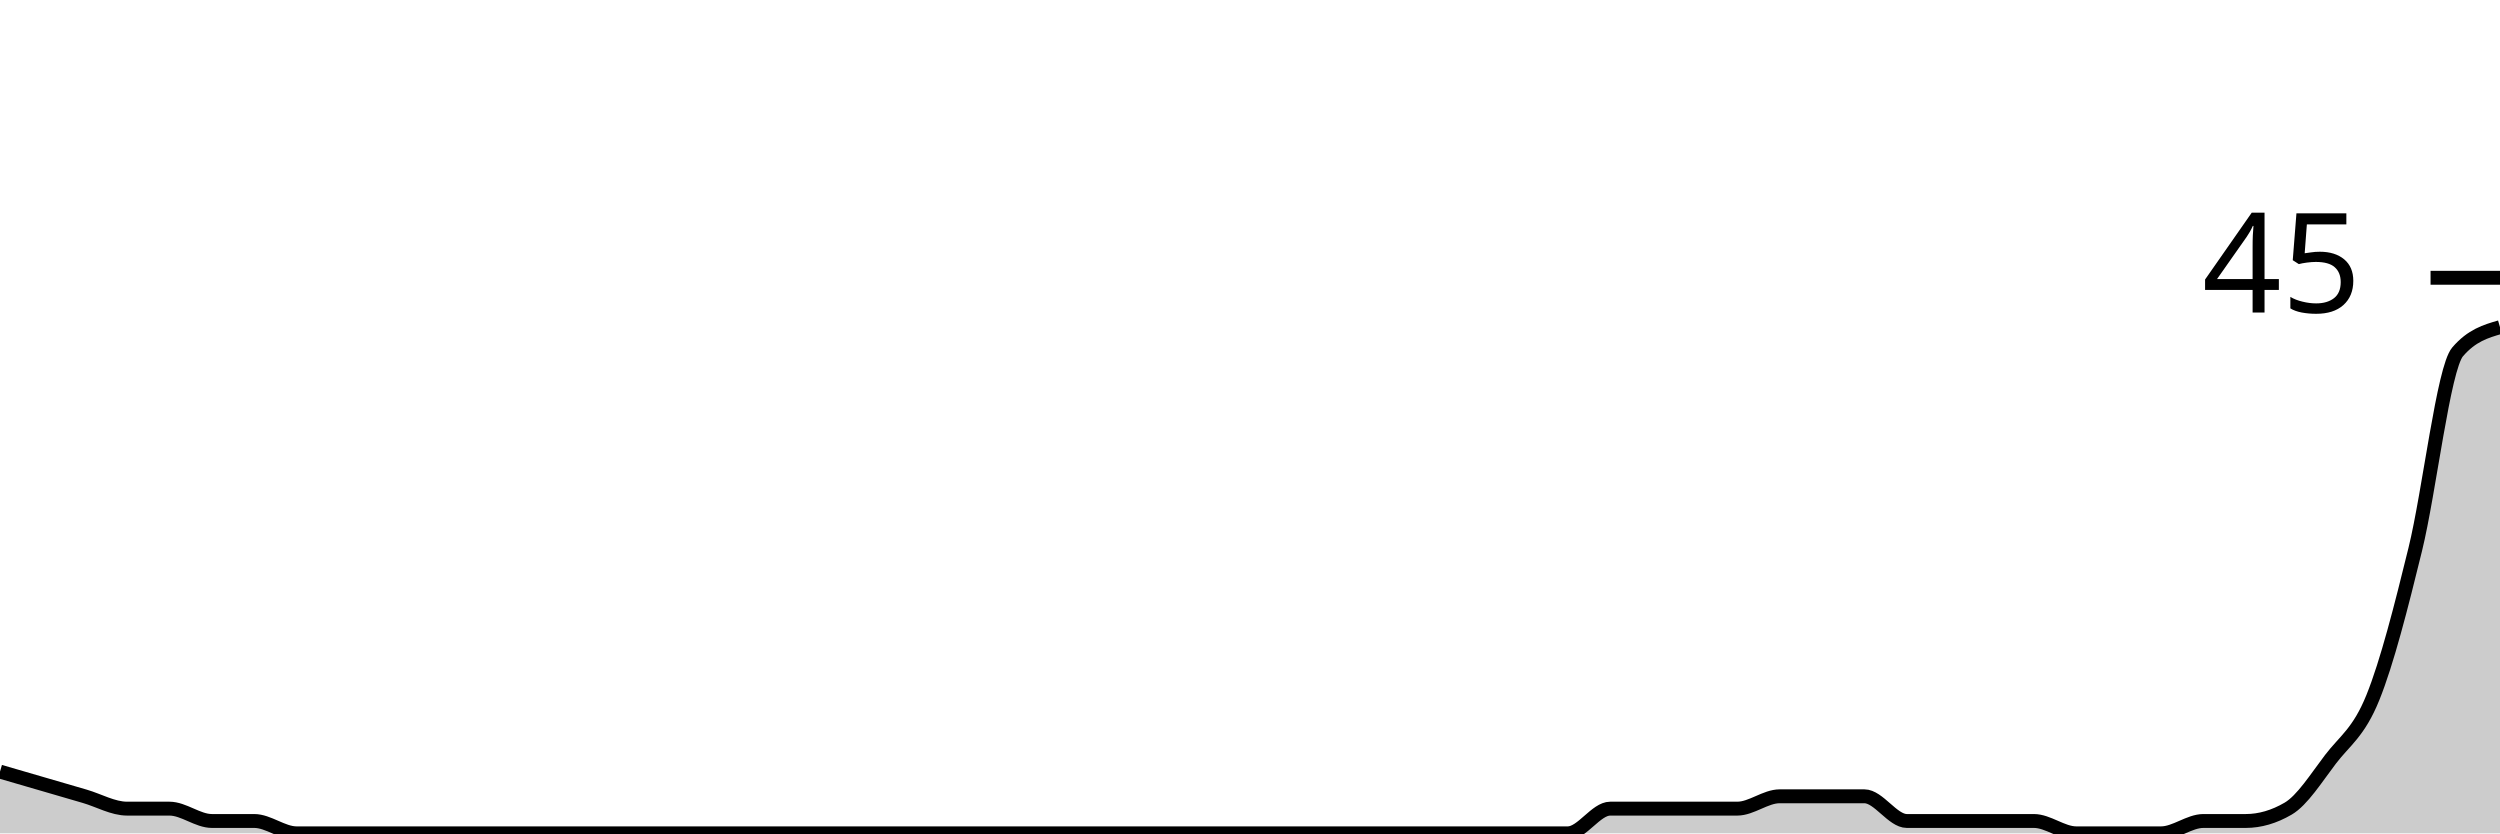
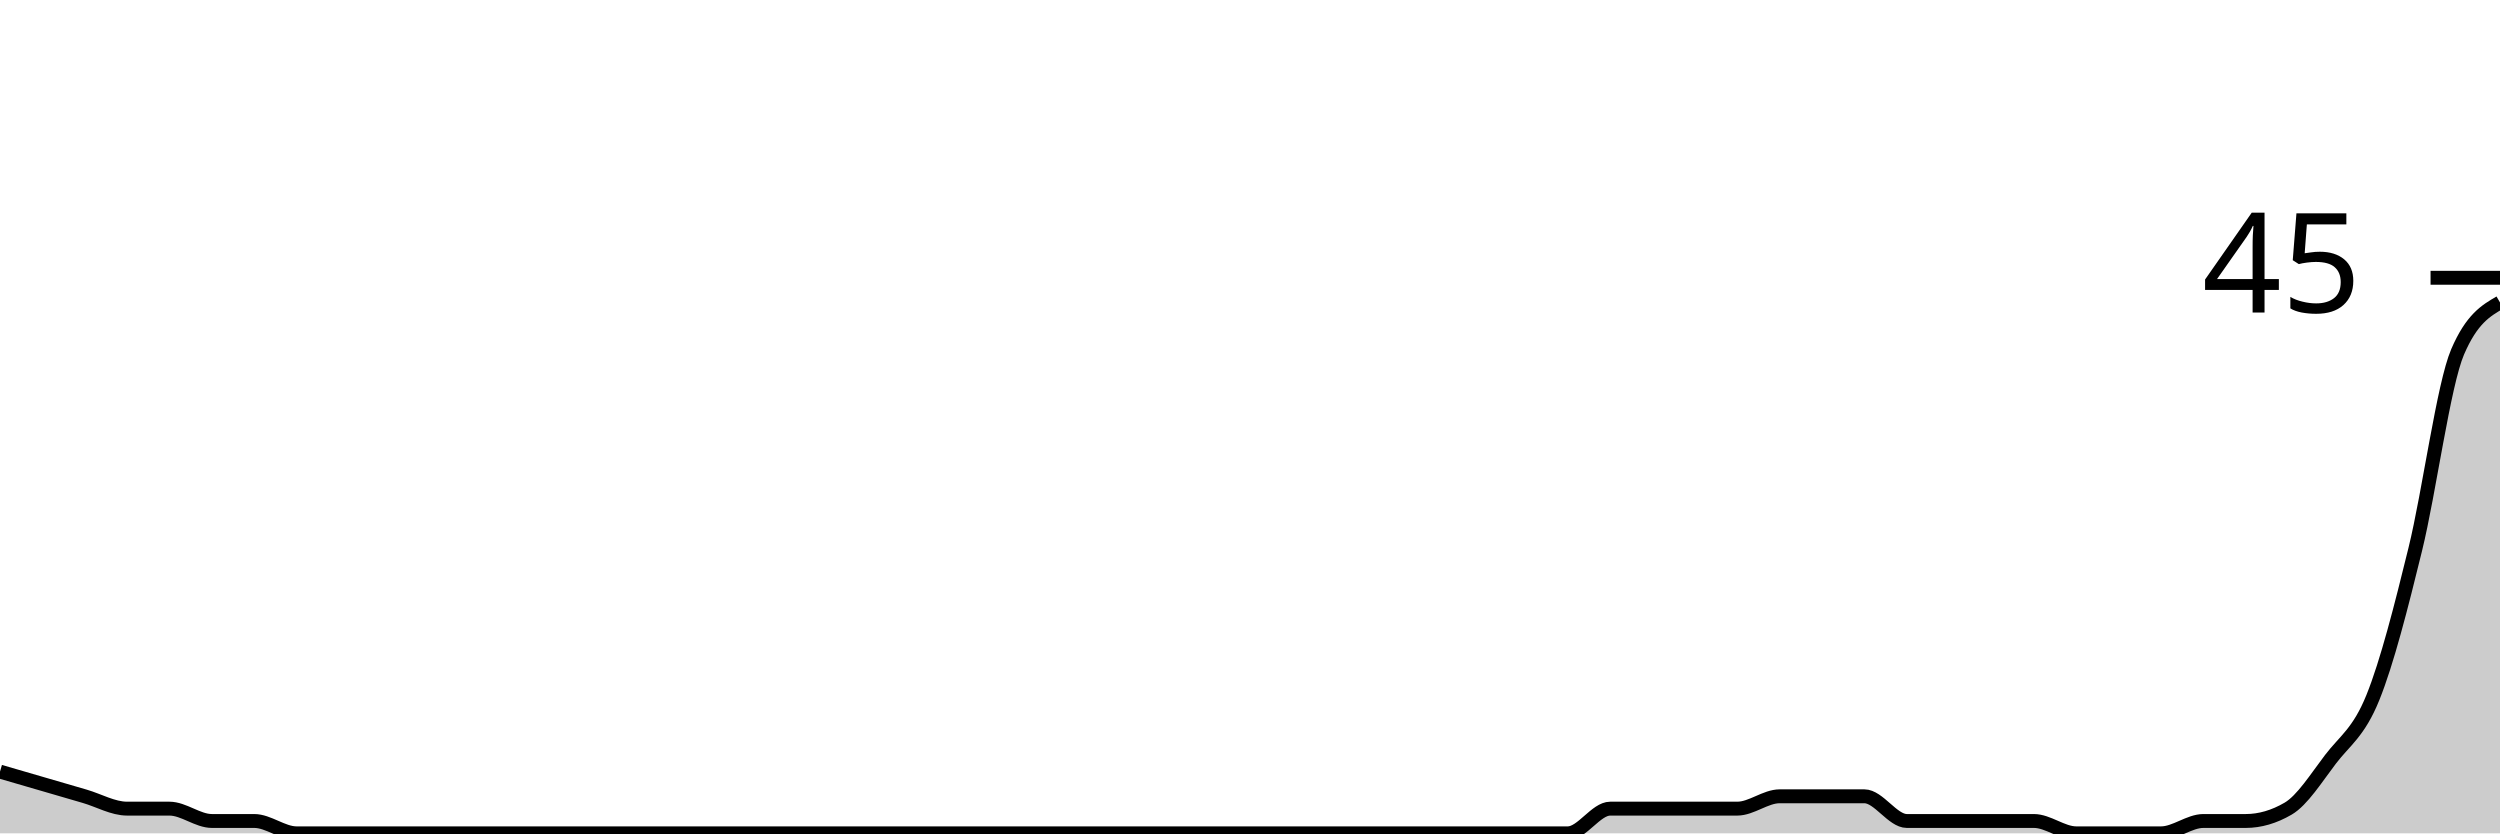
<svg xmlns="http://www.w3.org/2000/svg" viewBox="0 0 180 60">
  <g transform="translate(0,20)">
-     <path class="area" fill="rgba(0, 0, 0, 0.2)" d="M0,35.556C1.017,35.852,2.034,36.148,3.051,36.444C4.068,36.741,5.085,37.037,6.102,37.333C7.119,37.63,8.136,38.222,9.153,38.222C10.169,38.222,11.186,38.222,12.203,38.222C13.22,38.222,14.237,39.111,15.254,39.111C16.271,39.111,17.288,39.111,18.305,39.111C19.322,39.111,20.339,40,21.356,40C22.373,40,23.39,40,24.407,40C25.424,40,26.441,40,27.458,40C28.475,40,29.492,40,30.508,40C31.525,40,32.542,40,33.559,40C34.576,40,35.593,40,36.61,40C37.627,40,38.644,40,39.661,40C40.678,40,41.695,40,42.712,40C43.729,40,44.746,40,45.763,40C46.78,40,47.797,40,48.814,40C49.831,40,50.847,40,51.864,40C52.881,40,53.898,40,54.915,40C55.932,40,56.949,40,57.966,40C58.983,40,60,40,61.017,40C62.034,40,63.051,40,64.068,40C65.085,40,66.102,40,67.119,40C68.136,40,69.153,40,70.169,40C71.186,40,72.203,40,73.22,40C74.237,40,75.254,40,76.271,40C77.288,40,78.305,40,79.322,40C80.339,40,81.356,40,82.373,40C83.39,40,84.407,40,85.424,40C86.441,40,87.458,40,88.475,40C89.492,40,90.508,40,91.525,40C92.542,40,93.559,40,94.576,40C95.593,40,96.61,40,97.627,40C98.644,40,99.661,40,100.678,40C101.695,40,102.712,40,103.729,40C104.746,40,105.763,40,106.78,40C107.797,40,108.814,40,109.831,40C110.847,40,111.864,40,112.881,40C113.898,40,114.915,38.222,115.932,38.222C116.949,38.222,117.966,38.222,118.983,38.222C120,38.222,121.017,38.222,122.034,38.222C123.051,38.222,124.068,38.222,125.085,38.222C126.102,38.222,127.119,37.333,128.136,37.333C129.153,37.333,130.169,37.333,131.186,37.333C132.203,37.333,133.22,37.333,134.237,37.333C135.254,37.333,136.271,39.111,137.288,39.111C138.305,39.111,139.322,39.111,140.339,39.111C141.356,39.111,142.373,39.111,143.39,39.111C144.407,39.111,145.424,39.111,146.441,39.111C147.458,39.111,148.475,40,149.492,40C150.508,40,151.525,40,152.542,40C153.559,40,154.576,40,155.593,40C156.61,40,157.627,39.111,158.644,39.111C159.661,39.111,160.678,39.111,161.695,39.111C162.712,39.111,163.729,38.815,164.746,38.222C165.763,37.63,166.78,36,167.797,34.667C168.814,33.333,169.831,32.741,170.847,30.222C171.864,27.704,172.881,23.704,173.898,19.556C174.915,15.407,175.932,6.519,176.949,5.333C177.966,4.148,178.983,3.852,180,3.556L180,40C178.983,40,177.966,40,176.949,40C175.932,40,174.915,40,173.898,40C172.881,40,171.864,40,170.847,40C169.831,40,168.814,40,167.797,40C166.78,40,165.763,40,164.746,40C163.729,40,162.712,40,161.695,40C160.678,40,159.661,40,158.644,40C157.627,40,156.61,40,155.593,40C154.576,40,153.559,40,152.542,40C151.525,40,150.508,40,149.492,40C148.475,40,147.458,40,146.441,40C145.424,40,144.407,40,143.39,40C142.373,40,141.356,40,140.339,40C139.322,40,138.305,40,137.288,40C136.271,40,135.254,40,134.237,40C133.22,40,132.203,40,131.186,40C130.169,40,129.153,40,128.136,40C127.119,40,126.102,40,125.085,40C124.068,40,123.051,40,122.034,40C121.017,40,120,40,118.983,40C117.966,40,116.949,40,115.932,40C114.915,40,113.898,40,112.881,40C111.864,40,110.847,40,109.831,40C108.814,40,107.797,40,106.78,40C105.763,40,104.746,40,103.729,40C102.712,40,101.695,40,100.678,40C99.661,40,98.644,40,97.627,40C96.61,40,95.593,40,94.576,40C93.559,40,92.542,40,91.525,40C90.508,40,89.492,40,88.475,40C87.458,40,86.441,40,85.424,40C84.407,40,83.39,40,82.373,40C81.356,40,80.339,40,79.322,40C78.305,40,77.288,40,76.271,40C75.254,40,74.237,40,73.22,40C72.203,40,71.186,40,70.169,40C69.153,40,68.136,40,67.119,40C66.102,40,65.085,40,64.068,40C63.051,40,62.034,40,61.017,40C60,40,58.983,40,57.966,40C56.949,40,55.932,40,54.915,40C53.898,40,52.881,40,51.864,40C50.847,40,49.831,40,48.814,40C47.797,40,46.78,40,45.763,40C44.746,40,43.729,40,42.712,40C41.695,40,40.678,40,39.661,40C38.644,40,37.627,40,36.61,40C35.593,40,34.576,40,33.559,40C32.542,40,31.525,40,30.508,40C29.492,40,28.475,40,27.458,40C26.441,40,25.424,40,24.407,40C23.39,40,22.373,40,21.356,40C20.339,40,19.322,40,18.305,40C17.288,40,16.271,40,15.254,40C14.237,40,13.22,40,12.203,40C11.186,40,10.169,40,9.153,40C8.136,40,7.119,40,6.102,40C5.085,40,4.068,40,3.051,40C2.034,40,1.017,40,0,40Z" />
-     <path class="line" stroke="black" fill="none" d="M0,35.556C1.017,35.852,2.034,36.148,3.051,36.444C4.068,36.741,5.085,37.037,6.102,37.333C7.119,37.63,8.136,38.222,9.153,38.222C10.169,38.222,11.186,38.222,12.203,38.222C13.22,38.222,14.237,39.111,15.254,39.111C16.271,39.111,17.288,39.111,18.305,39.111C19.322,39.111,20.339,40,21.356,40C22.373,40,23.39,40,24.407,40C25.424,40,26.441,40,27.458,40C28.475,40,29.492,40,30.508,40C31.525,40,32.542,40,33.559,40C34.576,40,35.593,40,36.61,40C37.627,40,38.644,40,39.661,40C40.678,40,41.695,40,42.712,40C43.729,40,44.746,40,45.763,40C46.78,40,47.797,40,48.814,40C49.831,40,50.847,40,51.864,40C52.881,40,53.898,40,54.915,40C55.932,40,56.949,40,57.966,40C58.983,40,60,40,61.017,40C62.034,40,63.051,40,64.068,40C65.085,40,66.102,40,67.119,40C68.136,40,69.153,40,70.169,40C71.186,40,72.203,40,73.22,40C74.237,40,75.254,40,76.271,40C77.288,40,78.305,40,79.322,40C80.339,40,81.356,40,82.373,40C83.39,40,84.407,40,85.424,40C86.441,40,87.458,40,88.475,40C89.492,40,90.508,40,91.525,40C92.542,40,93.559,40,94.576,40C95.593,40,96.61,40,97.627,40C98.644,40,99.661,40,100.678,40C101.695,40,102.712,40,103.729,40C104.746,40,105.763,40,106.78,40C107.797,40,108.814,40,109.831,40C110.847,40,111.864,40,112.881,40C113.898,40,114.915,38.222,115.932,38.222C116.949,38.222,117.966,38.222,118.983,38.222C120,38.222,121.017,38.222,122.034,38.222C123.051,38.222,124.068,38.222,125.085,38.222C126.102,38.222,127.119,37.333,128.136,37.333C129.153,37.333,130.169,37.333,131.186,37.333C132.203,37.333,133.22,37.333,134.237,37.333C135.254,37.333,136.271,39.111,137.288,39.111C138.305,39.111,139.322,39.111,140.339,39.111C141.356,39.111,142.373,39.111,143.39,39.111C144.407,39.111,145.424,39.111,146.441,39.111C147.458,39.111,148.475,40,149.492,40C150.508,40,151.525,40,152.542,40C153.559,40,154.576,40,155.593,40C156.61,40,157.627,39.111,158.644,39.111C159.661,39.111,160.678,39.111,161.695,39.111C162.712,39.111,163.729,38.815,164.746,38.222C165.763,37.63,166.78,36,167.797,34.667C168.814,33.333,169.831,32.741,170.847,30.222C171.864,27.704,172.881,23.704,173.898,19.556C174.915,15.407,175.932,6.519,176.949,5.333C177.966,4.148,178.983,3.852,180,3.556" />
+     <path class="area" fill="rgba(0, 0, 0, 0.2)" d="M0,35.556C1.017,35.852,2.034,36.148,3.051,36.444C4.068,36.741,5.085,37.037,6.102,37.333C7.119,37.63,8.136,38.222,9.153,38.222C10.169,38.222,11.186,38.222,12.203,38.222C13.22,38.222,14.237,39.111,15.254,39.111C16.271,39.111,17.288,39.111,18.305,39.111C19.322,39.111,20.339,40,21.356,40C22.373,40,23.39,40,24.407,40C25.424,40,26.441,40,27.458,40C28.475,40,29.492,40,30.508,40C31.525,40,32.542,40,33.559,40C34.576,40,35.593,40,36.61,40C37.627,40,38.644,40,39.661,40C40.678,40,41.695,40,42.712,40C43.729,40,44.746,40,45.763,40C46.78,40,47.797,40,48.814,40C49.831,40,50.847,40,51.864,40C52.881,40,53.898,40,54.915,40C55.932,40,56.949,40,57.966,40C58.983,40,60,40,61.017,40C62.034,40,63.051,40,64.068,40C65.085,40,66.102,40,67.119,40C68.136,40,69.153,40,70.169,40C71.186,40,72.203,40,73.22,40C74.237,40,75.254,40,76.271,40C77.288,40,78.305,40,79.322,40C80.339,40,81.356,40,82.373,40C83.39,40,84.407,40,85.424,40C86.441,40,87.458,40,88.475,40C89.492,40,90.508,40,91.525,40C92.542,40,93.559,40,94.576,40C95.593,40,96.61,40,97.627,40C98.644,40,99.661,40,100.678,40C101.695,40,102.712,40,103.729,40C104.746,40,105.763,40,106.78,40C107.797,40,108.814,40,109.831,40C110.847,40,111.864,40,112.881,40C113.898,40,114.915,38.222,115.932,38.222C116.949,38.222,117.966,38.222,118.983,38.222C120,38.222,121.017,38.222,122.034,38.222C123.051,38.222,124.068,38.222,125.085,38.222C126.102,38.222,127.119,37.333,128.136,37.333C129.153,37.333,130.169,37.333,131.186,37.333C132.203,37.333,133.22,37.333,134.237,37.333C135.254,37.333,136.271,39.111,137.288,39.111C138.305,39.111,139.322,39.111,140.339,39.111C141.356,39.111,142.373,39.111,143.39,39.111C144.407,39.111,145.424,39.111,146.441,39.111C147.458,39.111,148.475,40,149.492,40C150.508,40,151.525,40,152.542,40C153.559,40,154.576,40,155.593,40C156.61,40,157.627,39.111,158.644,39.111C159.661,39.111,160.678,39.111,161.695,39.111C162.712,39.111,163.729,38.815,164.746,38.222C165.763,37.63,166.78,36,167.797,34.667C168.814,33.333,169.831,32.741,170.847,30.222C171.864,27.704,172.881,23.704,173.898,19.556C174.915,15.407,175.932,7.704,176.949,5.333C177.966,2.963,178.983,2.37,180,1.778L180,40C178.983,40,177.966,40,176.949,40C175.932,40,174.915,40,173.898,40C172.881,40,171.864,40,170.847,40C169.831,40,168.814,40,167.797,40C166.78,40,165.763,40,164.746,40C163.729,40,162.712,40,161.695,40C160.678,40,159.661,40,158.644,40C157.627,40,156.61,40,155.593,40C154.576,40,153.559,40,152.542,40C151.525,40,150.508,40,149.492,40C148.475,40,147.458,40,146.441,40C145.424,40,144.407,40,143.39,40C142.373,40,141.356,40,140.339,40C139.322,40,138.305,40,137.288,40C136.271,40,135.254,40,134.237,40C133.22,40,132.203,40,131.186,40C130.169,40,129.153,40,128.136,40C127.119,40,126.102,40,125.085,40C124.068,40,123.051,40,122.034,40C121.017,40,120,40,118.983,40C117.966,40,116.949,40,115.932,40C114.915,40,113.898,40,112.881,40C111.864,40,110.847,40,109.831,40C108.814,40,107.797,40,106.78,40C105.763,40,104.746,40,103.729,40C102.712,40,101.695,40,100.678,40C99.661,40,98.644,40,97.627,40C96.61,40,95.593,40,94.576,40C93.559,40,92.542,40,91.525,40C90.508,40,89.492,40,88.475,40C87.458,40,86.441,40,85.424,40C84.407,40,83.39,40,82.373,40C81.356,40,80.339,40,79.322,40C78.305,40,77.288,40,76.271,40C75.254,40,74.237,40,73.22,40C72.203,40,71.186,40,70.169,40C69.153,40,68.136,40,67.119,40C66.102,40,65.085,40,64.068,40C63.051,40,62.034,40,61.017,40C60,40,58.983,40,57.966,40C56.949,40,55.932,40,54.915,40C53.898,40,52.881,40,51.864,40C50.847,40,49.831,40,48.814,40C47.797,40,46.78,40,45.763,40C44.746,40,43.729,40,42.712,40C41.695,40,40.678,40,39.661,40C38.644,40,37.627,40,36.61,40C35.593,40,34.576,40,33.559,40C32.542,40,31.525,40,30.508,40C29.492,40,28.475,40,27.458,40C26.441,40,25.424,40,24.407,40C23.39,40,22.373,40,21.356,40C20.339,40,19.322,40,18.305,40C17.288,40,16.271,40,15.254,40C14.237,40,13.22,40,12.203,40C11.186,40,10.169,40,9.153,40C8.136,40,7.119,40,6.102,40C5.085,40,4.068,40,3.051,40C2.034,40,1.017,40,0,40Z" />
+     <path class="line" stroke="black" fill="none" d="M0,35.556C1.017,35.852,2.034,36.148,3.051,36.444C4.068,36.741,5.085,37.037,6.102,37.333C7.119,37.63,8.136,38.222,9.153,38.222C10.169,38.222,11.186,38.222,12.203,38.222C13.22,38.222,14.237,39.111,15.254,39.111C16.271,39.111,17.288,39.111,18.305,39.111C19.322,39.111,20.339,40,21.356,40C22.373,40,23.39,40,24.407,40C25.424,40,26.441,40,27.458,40C28.475,40,29.492,40,30.508,40C31.525,40,32.542,40,33.559,40C34.576,40,35.593,40,36.61,40C37.627,40,38.644,40,39.661,40C40.678,40,41.695,40,42.712,40C43.729,40,44.746,40,45.763,40C46.78,40,47.797,40,48.814,40C49.831,40,50.847,40,51.864,40C52.881,40,53.898,40,54.915,40C55.932,40,56.949,40,57.966,40C58.983,40,60,40,61.017,40C62.034,40,63.051,40,64.068,40C65.085,40,66.102,40,67.119,40C68.136,40,69.153,40,70.169,40C71.186,40,72.203,40,73.22,40C74.237,40,75.254,40,76.271,40C77.288,40,78.305,40,79.322,40C80.339,40,81.356,40,82.373,40C83.39,40,84.407,40,85.424,40C86.441,40,87.458,40,88.475,40C89.492,40,90.508,40,91.525,40C92.542,40,93.559,40,94.576,40C95.593,40,96.61,40,97.627,40C98.644,40,99.661,40,100.678,40C101.695,40,102.712,40,103.729,40C104.746,40,105.763,40,106.78,40C107.797,40,108.814,40,109.831,40C110.847,40,111.864,40,112.881,40C113.898,40,114.915,38.222,115.932,38.222C116.949,38.222,117.966,38.222,118.983,38.222C120,38.222,121.017,38.222,122.034,38.222C123.051,38.222,124.068,38.222,125.085,38.222C126.102,38.222,127.119,37.333,128.136,37.333C129.153,37.333,130.169,37.333,131.186,37.333C132.203,37.333,133.22,37.333,134.237,37.333C135.254,37.333,136.271,39.111,137.288,39.111C138.305,39.111,139.322,39.111,140.339,39.111C141.356,39.111,142.373,39.111,143.39,39.111C144.407,39.111,145.424,39.111,146.441,39.111C147.458,39.111,148.475,40,149.492,40C150.508,40,151.525,40,152.542,40C153.559,40,154.576,40,155.593,40C156.61,40,157.627,39.111,158.644,39.111C159.661,39.111,160.678,39.111,161.695,39.111C162.712,39.111,163.729,38.815,164.746,38.222C165.763,37.63,166.78,36,167.797,34.667C168.814,33.333,169.831,32.741,170.847,30.222C171.864,27.704,172.881,23.704,173.898,19.556C174.915,15.407,175.932,7.704,176.949,5.333C177.966,2.963,178.983,2.37,180,1.778" />
    <path class="axis-ceiling" stroke-width="1" stroke="black" fill="none" d="M175,0L180,0" />
    <text class="axis-ceiling-label" font-family="sans-serif" text-anchor="end" font-size="10px" x="170" y="2.5">45</text>
  </g>
</svg>
